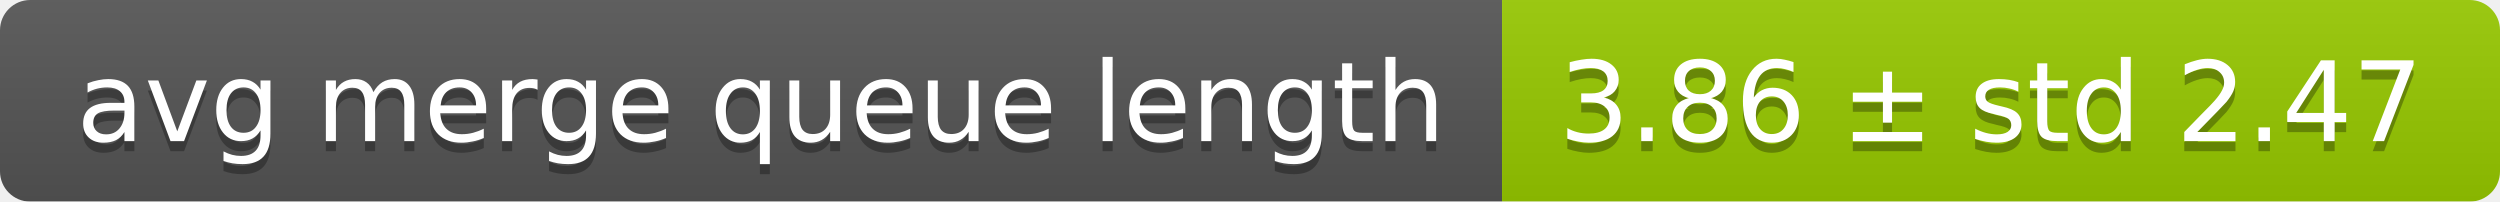
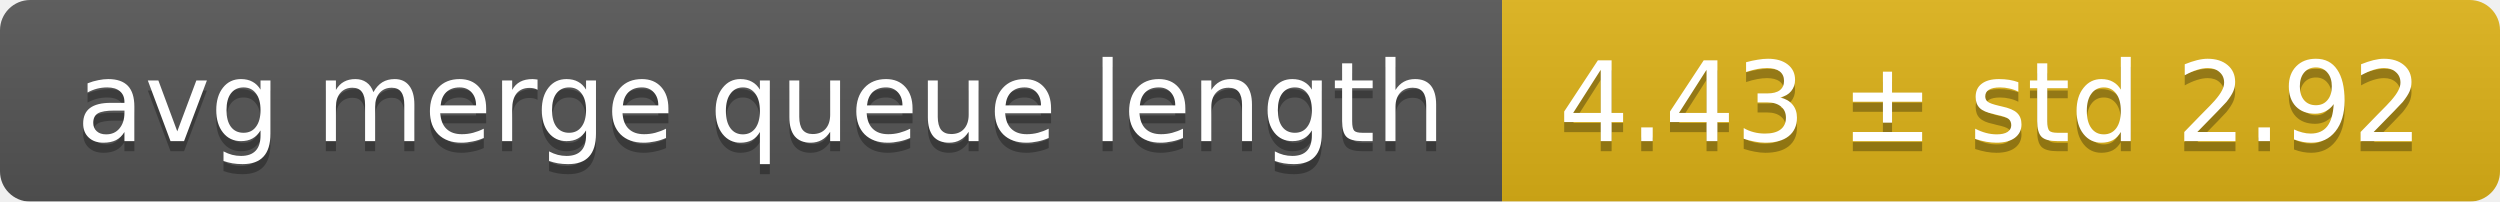
<svg xmlns="http://www.w3.org/2000/svg" width="248" height="20">
  <linearGradient id="smooth" x2="0" y2="100%">
    <stop offset="0" stop-color="#bbb" stop-opacity=".1" />
    <stop offset="1" stop-opacity=".1" />
  </linearGradient>
  <mask id="round">
    <rect width="248" height="20" rx="3" fill="#fff" />
  </mask>
  <g mask="url(#round)">
    <rect width="149" height="20" fill="#555" />
-     <rect x="149" width="99" height="20" fill="#97ca00" />
+     <rect x="149" width="99" height="20" fill="#dfb317" />
    <rect width="248" height="20" fill="url(#smooth)" />
  </g>
  <g fill="#fff" text-anchor="middle" font-family="DejaVu Sans,Verdana,Geneva,sans-serif" font-size="11">
    <text x="75.5" y="15" fill="#010101" fill-opacity=".3">avg merge queue length</text>
    <text x="75.5" y="14">avg merge queue length</text>
-     <text x="197.5" y="15" fill="#010101" fill-opacity=".3">3.86 ± std 2.47</text>
-     <text x="197.5" y="14">3.86 ± std 2.47</text>
+     <text x="197.5" y="15" fill="#010101" fill-opacity=".3">4.43 ± std 2.92</text>
+     <text x="197.5" y="14">4.43 ± std 2.92</text>
  </g>
</svg>
